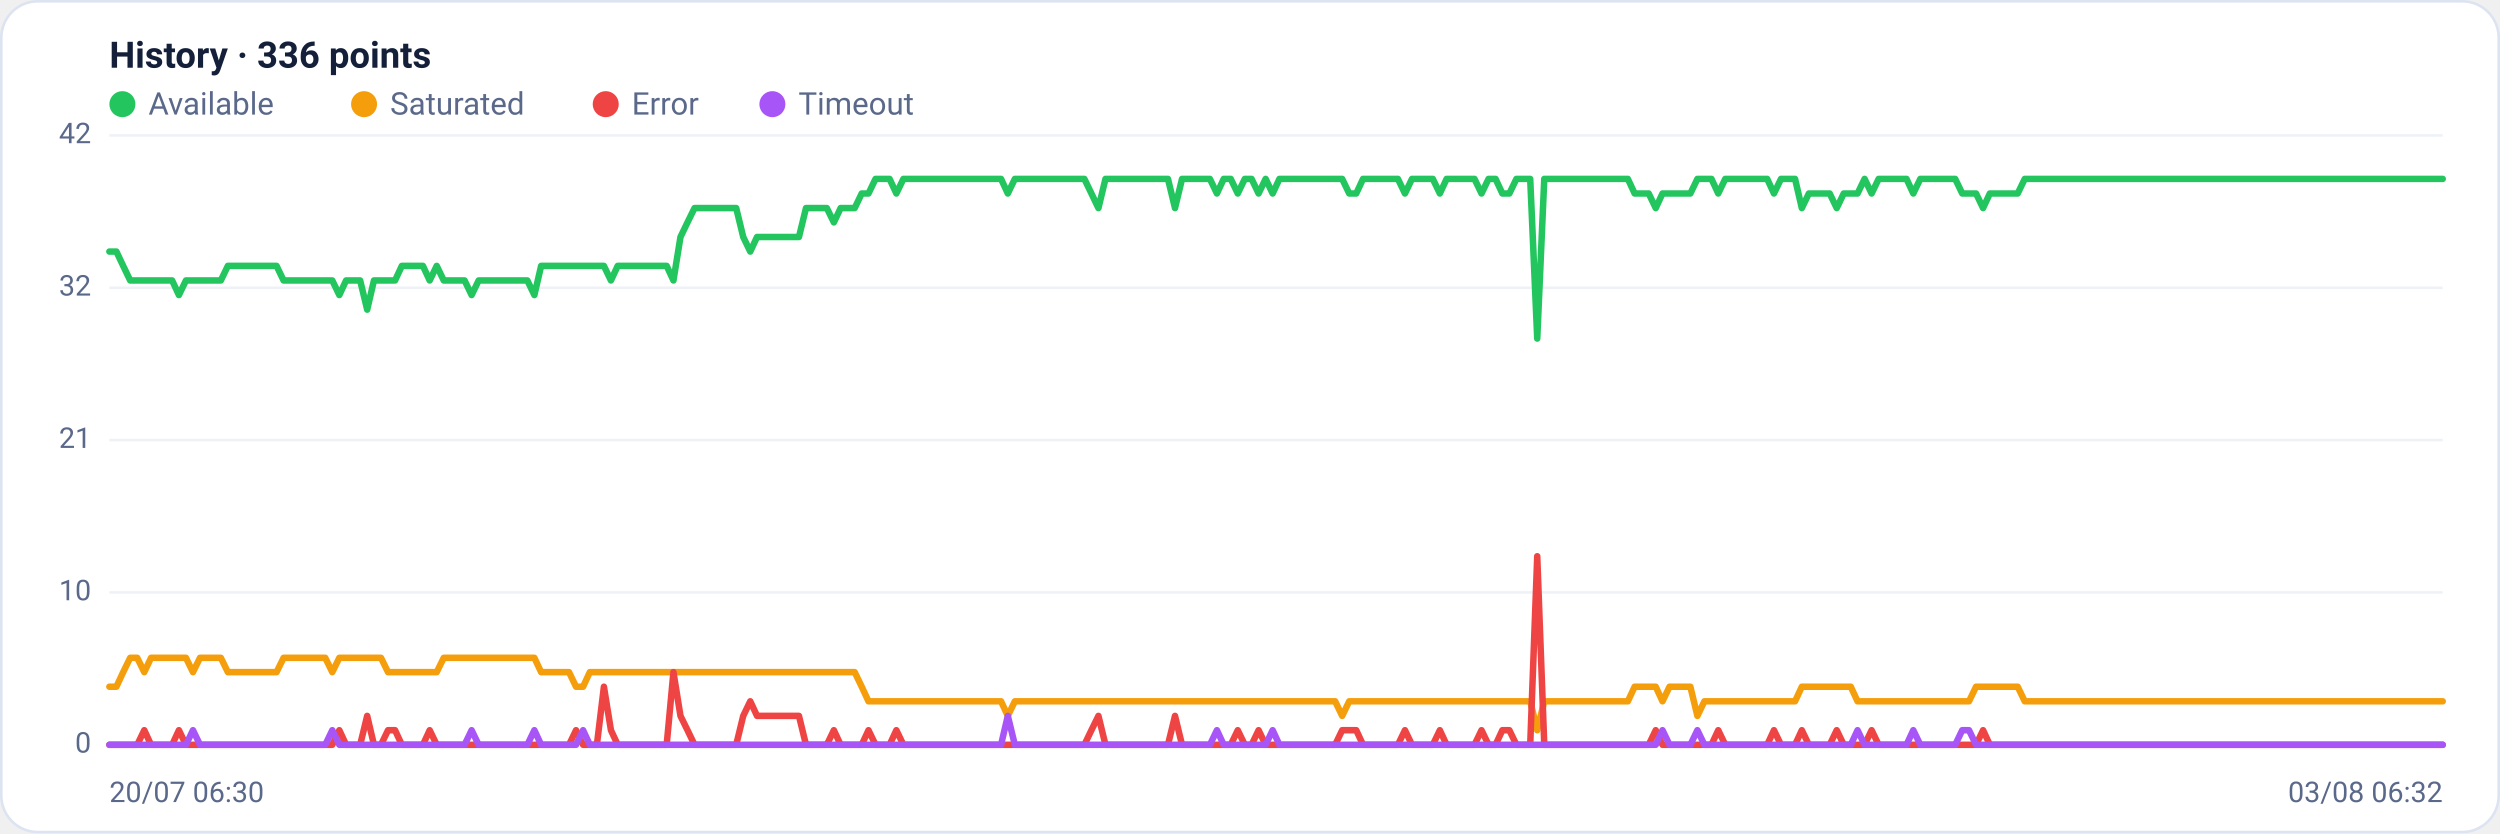
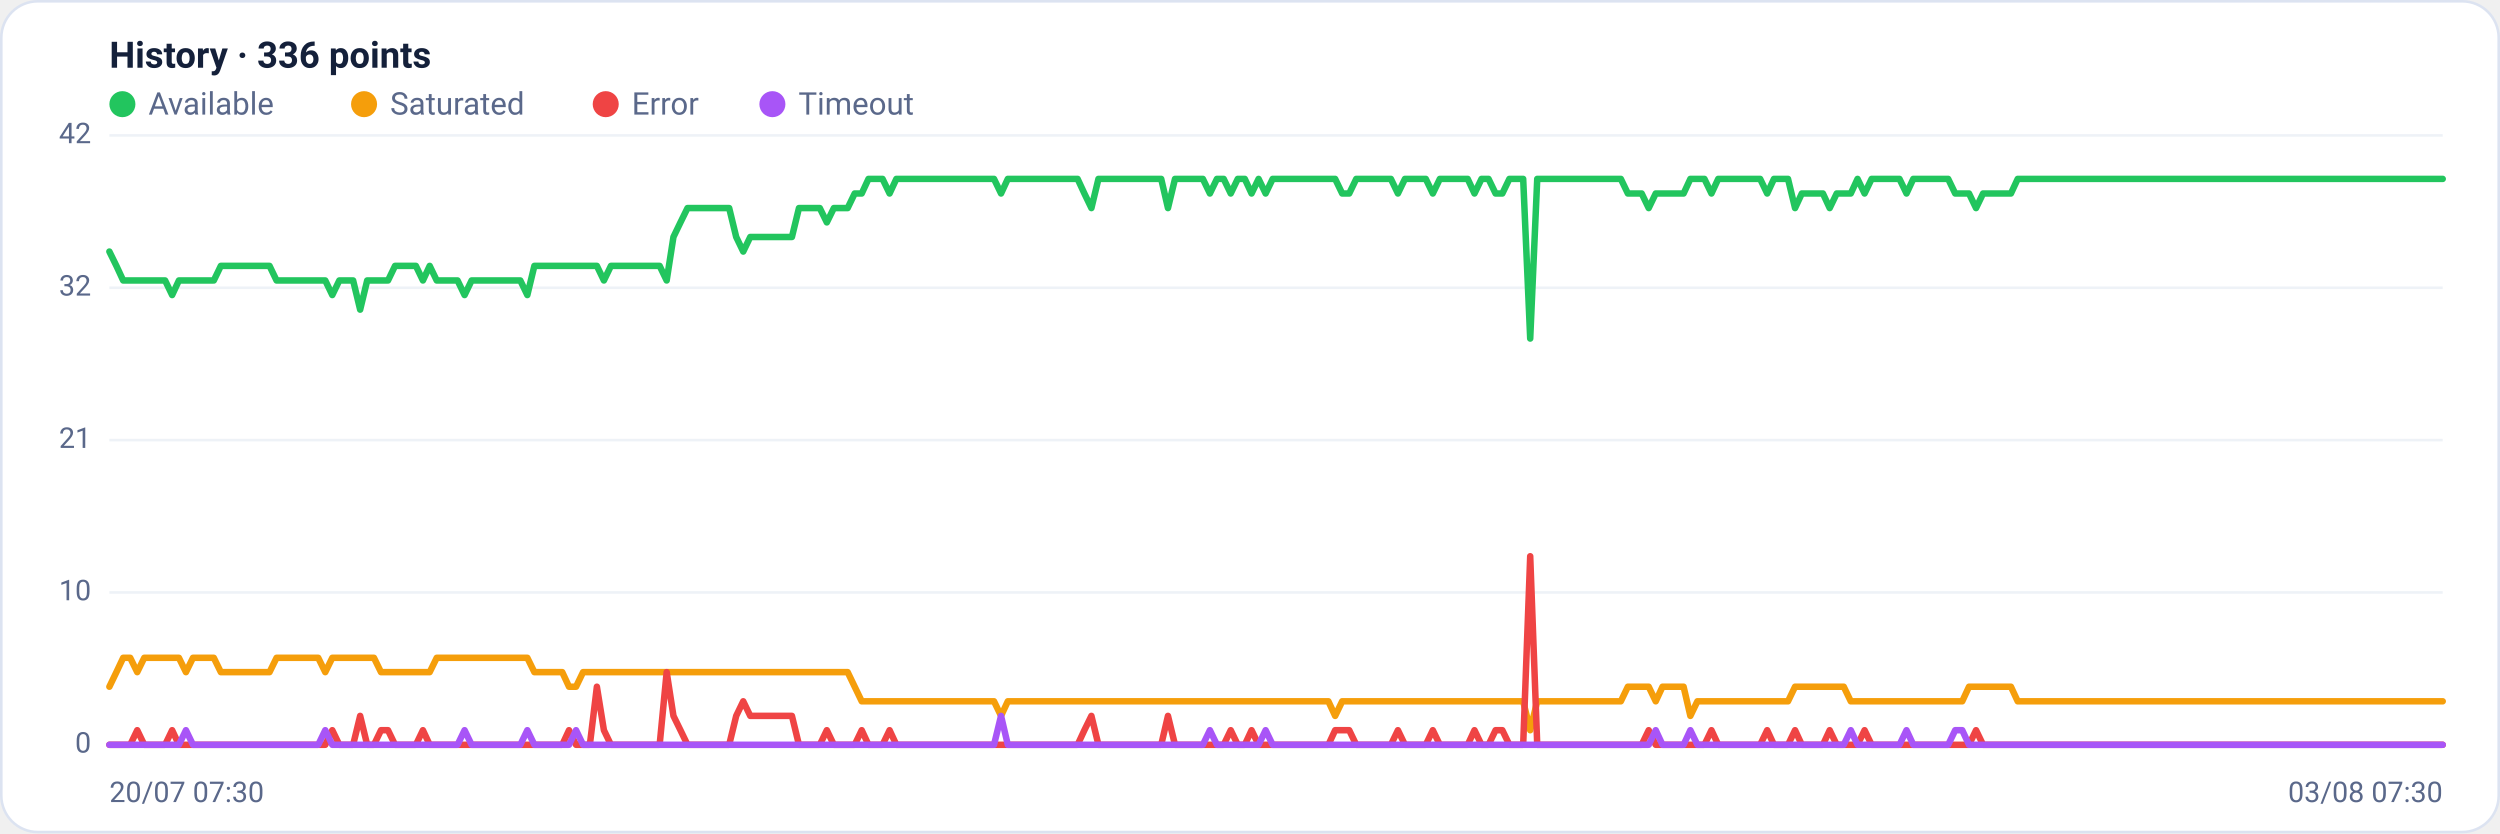
<svg xmlns="http://www.w3.org/2000/svg" viewBox="0 0 960 320" width="960" height="320" font-family="Segoe UI, system-ui, -apple-system, Roboto, Helvetica, Arial, sans-serif" role="img" aria-label="Availability history per region">
  <rect x="0.5" y="0.5" width="959" height="319" rx="14" fill="#ffffff" stroke="#dce3f1" />
  <text x="42" y="26" font-size="14" font-weight="600" fill="#14203a">History · 336 points</text>
  <circle cx="47" cy="40" r="5" fill="#22c55e" />
  <text x="57" y="44" font-size="12" fill="#5a688a">Available</text>
  <circle cx="139.8" cy="40" r="5" fill="#f59e0b" />
  <text x="149.8" y="44" font-size="12" fill="#5a688a">Saturated</text>
  <circle cx="232.6" cy="40" r="5" fill="#ef4444" />
  <text x="242.6" y="44" font-size="12" fill="#5a688a">Error</text>
  <circle cx="296.6" cy="40" r="5" fill="#a855f7" />
  <text x="306.6" y="44" font-size="12" fill="#5a688a">Timeout</text>
  <line x1="42" y1="286.0" x2="938" y2="286.0" stroke="#eef2f7" stroke-width="1" />
  <text x="35" y="289.0" text-anchor="end" font-size="11" fill="#5a688a">0</text>
  <line x1="42" y1="227.5" x2="938" y2="227.5" stroke="#eef2f7" stroke-width="1" />
  <text x="35" y="230.5" text-anchor="end" font-size="11" fill="#5a688a">10</text>
  <line x1="42" y1="169.0" x2="938" y2="169.0" stroke="#eef2f7" stroke-width="1" />
  <text x="35" y="172.0" text-anchor="end" font-size="11" fill="#5a688a">21</text>
  <line x1="42" y1="110.5" x2="938" y2="110.5" stroke="#eef2f7" stroke-width="1" />
  <text x="35" y="113.5" text-anchor="end" font-size="11" fill="#5a688a">32</text>
  <line x1="42" y1="52.0" x2="938" y2="52.0" stroke="#eef2f7" stroke-width="1" />
  <text x="35" y="55.0" text-anchor="end" font-size="11" fill="#5a688a">42</text>
-   <polyline fill="none" stroke="#22c55e" stroke-width="2.5" stroke-linejoin="round" stroke-linecap="round" points="42.0,96.6 44.7,96.6 47.3,102.1 50.0,107.7 52.7,107.7 55.4,107.7 58.0,107.7 60.7,107.7 63.4,107.7 66.1,107.7 68.7,113.3 71.4,107.7 74.1,107.7 76.8,107.7 79.4,107.7 82.1,107.7 84.8,107.7 87.5,102.1 90.1,102.1 92.8,102.1 95.5,102.1 98.2,102.1 100.8,102.1 103.5,102.1 106.2,102.1 108.9,107.7 111.5,107.7 114.2,107.7 116.9,107.7 119.6,107.7 122.2,107.7 124.9,107.7 127.6,107.7 130.3,113.3 132.9,107.7 135.6,107.7 138.3,107.7 141.0,118.9 143.6,107.7 146.3,107.7 149.0,107.7 151.7,107.7 154.3,102.1 157.0,102.1 159.7,102.1 162.4,102.1 165.0,107.7 167.7,102.1 170.4,107.7 173.1,107.7 175.7,107.7 178.4,107.7 181.1,113.3 183.8,107.7 186.4,107.7 189.1,107.7 191.8,107.7 194.5,107.7 197.1,107.7 199.8,107.7 202.5,107.7 205.2,113.3 207.8,102.1 210.5,102.1 213.2,102.1 215.9,102.1 218.5,102.1 221.2,102.1 223.9,102.1 226.5,102.1 229.2,102.1 231.9,102.1 234.6,107.7 237.2,102.1 239.9,102.1 242.6,102.1 245.3,102.1 247.9,102.1 250.6,102.1 253.3,102.1 256.0,102.1 258.6,107.7 261.3,91.0 264.0,85.4 266.7,79.9 269.3,79.9 272.0,79.9 274.7,79.9 277.4,79.9 280.0,79.9 282.7,79.9 285.4,91.0 288.1,96.6 290.7,91.0 293.4,91.0 296.1,91.0 298.8,91.0 301.4,91.0 304.1,91.0 306.8,91.0 309.5,79.9 312.1,79.9 314.8,79.9 317.5,79.9 320.2,85.4 322.8,79.9 325.5,79.9 328.2,79.9 330.9,74.3 333.5,74.3 336.2,68.7 338.9,68.7 341.6,68.7 344.2,74.3 346.9,68.7 349.6,68.7 352.3,68.7 354.9,68.7 357.6,68.7 360.3,68.7 363.0,68.7 365.6,68.7 368.3,68.7 371.0,68.7 373.7,68.7 376.3,68.7 379.0,68.7 381.7,68.7 384.4,68.7 387.0,74.3 389.7,68.7 392.4,68.7 395.1,68.7 397.7,68.7 400.4,68.7 403.1,68.7 405.7,68.7 408.4,68.7 411.1,68.7 413.8,68.7 416.4,68.7 419.1,74.3 421.8,79.9 424.5,68.7 427.1,68.7 429.8,68.7 432.5,68.7 435.2,68.7 437.8,68.7 440.5,68.7 443.2,68.7 445.9,68.7 448.5,68.7 451.2,79.9 453.9,68.7 456.6,68.7 459.2,68.7 461.9,68.7 464.6,68.7 467.3,74.3 469.9,68.7 472.6,68.7 475.3,74.3 478.0,68.7 480.6,68.7 483.3,74.3 486.0,68.7 488.7,74.3 491.3,68.7 494.0,68.7 496.7,68.7 499.4,68.7 502.0,68.7 504.7,68.7 507.4,68.7 510.1,68.7 512.7,68.7 515.4,68.7 518.1,74.3 520.8,74.3 523.4,68.7 526.1,68.7 528.8,68.7 531.5,68.7 534.1,68.7 536.8,68.7 539.5,74.3 542.2,68.7 544.8,68.7 547.5,68.7 550.2,68.7 552.9,74.3 555.5,68.7 558.2,68.7 560.9,68.7 563.6,68.7 566.2,68.7 568.9,74.3 571.6,68.7 574.3,68.7 576.9,74.3 579.6,74.3 582.3,68.7 584.9,68.7 587.6,68.7 590.3,130.0 593.0,68.7 595.6,68.7 598.3,68.7 601.0,68.7 603.7,68.7 606.3,68.7 609.0,68.7 611.7,68.7 614.4,68.7 617.0,68.7 619.7,68.7 622.4,68.7 625.1,68.7 627.7,74.3 630.4,74.3 633.1,74.3 635.8,79.9 638.4,74.3 641.1,74.3 643.8,74.3 646.5,74.3 649.1,74.3 651.8,68.7 654.5,68.7 657.2,68.7 659.8,74.3 662.5,68.7 665.2,68.7 667.9,68.7 670.5,68.7 673.2,68.7 675.9,68.7 678.6,68.7 681.2,74.3 683.9,68.7 686.6,68.7 689.3,68.7 691.9,79.9 694.6,74.3 697.3,74.3 700.0,74.3 702.6,74.3 705.3,79.9 708.0,74.3 710.7,74.3 713.3,74.3 716.0,68.7 718.7,74.3 721.4,68.7 724.0,68.7 726.7,68.7 729.4,68.7 732.1,68.7 734.7,74.3 737.4,68.7 740.1,68.7 742.8,68.7 745.4,68.7 748.1,68.7 750.8,68.7 753.5,74.3 756.1,74.3 758.8,74.3 761.5,79.9 764.1,74.3 766.8,74.3 769.5,74.3 772.2,74.3 774.8,74.3 777.5,68.7 780.2,68.7 782.9,68.7 785.5,68.7 788.2,68.7 790.9,68.7 793.6,68.7 796.2,68.7 798.9,68.7 801.6,68.7 804.3,68.7 806.9,68.7 809.6,68.7 812.3,68.7 815.0,68.7 817.6,68.7 820.3,68.7 823.0,68.7 825.7,68.7 828.3,68.7 831.0,68.7 833.7,68.7 836.4,68.7 839.0,68.7 841.7,68.7 844.4,68.7 847.1,68.7 849.7,68.7 852.4,68.7 855.1,68.7 857.8,68.7 860.4,68.7 863.1,68.7 865.8,68.7 868.5,68.7 871.1,68.7 873.8,68.7 876.5,68.7 879.2,68.7 881.8,68.7 884.5,68.7 887.2,68.7 889.9,68.7 892.5,68.7 895.2,68.7 897.9,68.7 900.6,68.7 903.2,68.7 905.9,68.7 908.6,68.7 911.3,68.7 913.9,68.7 916.6,68.7 919.3,68.7 922.0,68.7 924.6,68.7 927.3,68.7 930.0,68.7 932.7,68.7 935.3,68.7 938.0,68.7" />
-   <polyline fill="none" stroke="#f59e0b" stroke-width="2.5" stroke-linejoin="round" stroke-linecap="round" points="42.0,263.7 44.7,263.7 47.3,258.1 50.0,252.6 52.7,252.6 55.4,258.1 58.0,252.6 60.7,252.6 63.4,252.6 66.1,252.6 68.7,252.6 71.4,252.6 74.1,258.1 76.8,252.6 79.4,252.6 82.1,252.6 84.8,252.6 87.5,258.1 90.1,258.1 92.8,258.1 95.5,258.1 98.2,258.1 100.8,258.1 103.5,258.1 106.2,258.1 108.9,252.6 111.5,252.6 114.2,252.6 116.9,252.6 119.6,252.6 122.2,252.6 124.9,252.6 127.6,258.1 130.3,252.6 132.9,252.6 135.6,252.6 138.3,252.6 141.0,252.6 143.6,252.6 146.3,252.6 149.0,258.1 151.7,258.1 154.3,258.1 157.0,258.1 159.7,258.1 162.4,258.1 165.0,258.1 167.7,258.1 170.4,252.6 173.1,252.6 175.7,252.6 178.4,252.6 181.1,252.6 183.8,252.6 186.4,252.6 189.1,252.6 191.8,252.6 194.5,252.6 197.1,252.6 199.8,252.6 202.5,252.6 205.2,252.6 207.8,258.1 210.5,258.1 213.2,258.1 215.9,258.1 218.5,258.1 221.2,263.7 223.9,263.7 226.5,258.1 229.2,258.1 231.9,258.1 234.6,258.1 237.2,258.1 239.9,258.1 242.6,258.1 245.3,258.1 247.9,258.1 250.6,258.1 253.3,258.1 256.0,258.1 258.6,258.1 261.3,258.1 264.0,258.1 266.7,258.1 269.3,258.1 272.0,258.1 274.7,258.1 277.4,258.1 280.0,258.1 282.7,258.1 285.4,258.1 288.1,258.1 290.7,258.1 293.4,258.1 296.1,258.1 298.8,258.1 301.4,258.1 304.1,258.1 306.8,258.1 309.5,258.1 312.1,258.1 314.8,258.1 317.5,258.1 320.2,258.1 322.8,258.1 325.5,258.1 328.2,258.1 330.9,263.7 333.5,269.3 336.2,269.3 338.9,269.3 341.6,269.3 344.2,269.3 346.9,269.3 349.6,269.3 352.3,269.3 354.9,269.3 357.6,269.3 360.3,269.3 363.0,269.3 365.6,269.3 368.3,269.3 371.0,269.3 373.7,269.3 376.3,269.3 379.0,269.3 381.7,269.3 384.4,269.3 387.0,274.9 389.7,269.3 392.4,269.3 395.1,269.3 397.7,269.3 400.4,269.3 403.1,269.3 405.7,269.3 408.4,269.3 411.1,269.3 413.8,269.3 416.4,269.3 419.1,269.3 421.8,269.3 424.5,269.3 427.1,269.3 429.8,269.3 432.5,269.3 435.2,269.3 437.8,269.3 440.5,269.3 443.2,269.3 445.9,269.3 448.5,269.3 451.2,269.3 453.9,269.3 456.6,269.3 459.2,269.3 461.9,269.3 464.6,269.3 467.3,269.3 469.9,269.3 472.6,269.3 475.3,269.3 478.0,269.3 480.6,269.3 483.3,269.3 486.0,269.3 488.7,269.3 491.3,269.3 494.0,269.3 496.7,269.3 499.4,269.3 502.0,269.3 504.7,269.3 507.4,269.3 510.1,269.3 512.7,269.3 515.4,274.9 518.1,269.3 520.8,269.3 523.4,269.3 526.1,269.3 528.8,269.3 531.5,269.3 534.1,269.3 536.8,269.3 539.5,269.3 542.2,269.3 544.8,269.3 547.5,269.3 550.2,269.3 552.9,269.3 555.5,269.3 558.2,269.3 560.9,269.3 563.6,269.3 566.2,269.3 568.9,269.3 571.6,269.3 574.3,269.3 576.9,269.3 579.6,269.3 582.3,269.3 584.9,269.3 587.6,269.3 590.3,280.4 593.0,269.3 595.6,269.3 598.3,269.3 601.0,269.3 603.7,269.3 606.3,269.3 609.0,269.3 611.7,269.3 614.4,269.3 617.0,269.3 619.7,269.3 622.4,269.3 625.1,269.3 627.7,263.7 630.4,263.7 633.1,263.7 635.8,263.7 638.4,269.3 641.1,263.7 643.8,263.7 646.5,263.7 649.1,263.7 651.8,274.9 654.5,269.3 657.2,269.3 659.8,269.3 662.5,269.3 665.2,269.3 667.9,269.3 670.5,269.3 673.2,269.3 675.9,269.3 678.6,269.3 681.2,269.3 683.9,269.3 686.6,269.3 689.3,269.3 691.9,263.7 694.6,263.7 697.3,263.7 700.0,263.7 702.6,263.7 705.3,263.7 708.0,263.7 710.7,263.7 713.3,269.3 716.0,269.3 718.7,269.3 721.4,269.3 724.0,269.3 726.7,269.3 729.4,269.3 732.1,269.3 734.7,269.3 737.4,269.3 740.1,269.3 742.8,269.3 745.4,269.3 748.1,269.3 750.8,269.3 753.5,269.3 756.1,269.3 758.8,263.7 761.5,263.7 764.1,263.7 766.8,263.7 769.5,263.7 772.2,263.7 774.8,263.7 777.5,269.3 780.2,269.3 782.9,269.3 785.5,269.3 788.2,269.3 790.9,269.3 793.6,269.3 796.2,269.3 798.9,269.3 801.6,269.3 804.3,269.3 806.9,269.3 809.6,269.3 812.3,269.3 815.0,269.3 817.6,269.3 820.3,269.3 823.0,269.3 825.7,269.3 828.3,269.3 831.0,269.3 833.7,269.3 836.4,269.3 839.0,269.3 841.7,269.3 844.4,269.3 847.1,269.3 849.7,269.3 852.4,269.3 855.1,269.3 857.8,269.3 860.4,269.3 863.1,269.3 865.8,269.3 868.5,269.3 871.1,269.3 873.8,269.3 876.5,269.3 879.2,269.3 881.8,269.3 884.5,269.3 887.2,269.3 889.9,269.3 892.5,269.3 895.2,269.3 897.9,269.3 900.6,269.3 903.2,269.3 905.9,269.3 908.6,269.3 911.3,269.3 913.9,269.3 916.6,269.3 919.3,269.3 922.0,269.3 924.6,269.3 927.3,269.3 930.0,269.3 932.7,269.3 935.3,269.3 938.0,269.3" />
-   <polyline fill="none" stroke="#ef4444" stroke-width="2.5" stroke-linejoin="round" stroke-linecap="round" points="42.0,286.0 44.7,286.0 47.3,286.0 50.0,286.0 52.7,286.0 55.4,280.4 58.0,286.0 60.7,286.0 63.4,286.0 66.1,286.0 68.7,280.4 71.4,286.0 74.1,286.0 76.8,286.0 79.4,286.0 82.1,286.0 84.8,286.0 87.5,286.0 90.1,286.0 92.8,286.0 95.5,286.0 98.2,286.0 100.8,286.0 103.5,286.0 106.2,286.0 108.9,286.0 111.5,286.0 114.2,286.0 116.9,286.0 119.6,286.0 122.2,286.0 124.9,286.0 127.6,286.0 130.3,280.4 132.9,286.0 135.6,286.0 138.3,286.0 141.0,274.9 143.6,286.0 146.3,286.0 149.0,280.4 151.7,280.4 154.3,286.0 157.0,286.0 159.7,286.0 162.4,286.0 165.0,280.4 167.7,286.0 170.4,286.0 173.1,286.0 175.7,286.0 178.4,286.0 181.1,286.0 183.8,286.0 186.4,286.0 189.1,286.0 191.8,286.0 194.5,286.0 197.1,286.0 199.8,286.0 202.5,286.0 205.2,286.0 207.8,286.0 210.5,286.0 213.2,286.0 215.9,286.0 218.5,286.0 221.2,280.4 223.9,286.0 226.5,286.0 229.2,286.0 231.9,263.7 234.6,280.4 237.2,286.0 239.9,286.0 242.6,286.0 245.3,286.0 247.9,286.0 250.6,286.0 253.3,286.0 256.0,286.0 258.6,258.1 261.3,274.9 264.0,280.4 266.7,286.0 269.3,286.0 272.0,286.0 274.7,286.0 277.4,286.0 280.0,286.0 282.7,286.0 285.4,274.9 288.1,269.3 290.7,274.9 293.4,274.9 296.1,274.9 298.8,274.9 301.4,274.9 304.1,274.9 306.8,274.9 309.5,286.0 312.1,286.0 314.8,286.0 317.5,286.0 320.2,280.4 322.8,286.0 325.5,286.0 328.2,286.0 330.9,286.0 333.5,280.4 336.2,286.0 338.9,286.0 341.6,286.0 344.2,280.4 346.9,286.0 349.6,286.0 352.3,286.0 354.9,286.0 357.6,286.0 360.3,286.0 363.0,286.0 365.6,286.0 368.3,286.0 371.0,286.0 373.7,286.0 376.3,286.0 379.0,286.0 381.7,286.0 384.4,286.0 387.0,286.0 389.7,286.0 392.4,286.0 395.1,286.0 397.7,286.0 400.4,286.0 403.1,286.0 405.7,286.0 408.4,286.0 411.1,286.0 413.8,286.0 416.4,286.0 419.1,280.4 421.8,274.9 424.5,286.0 427.1,286.0 429.8,286.0 432.5,286.0 435.2,286.0 437.8,286.0 440.5,286.0 443.2,286.0 445.9,286.0 448.5,286.0 451.2,274.9 453.9,286.0 456.6,286.0 459.2,286.0 461.9,286.0 464.6,286.0 467.3,286.0 469.9,286.0 472.6,286.0 475.3,280.4 478.0,286.0 480.6,286.0 483.3,280.4 486.0,286.0 488.7,286.0 491.3,286.0 494.0,286.0 496.7,286.0 499.4,286.0 502.0,286.0 504.7,286.0 507.4,286.0 510.1,286.0 512.7,286.0 515.4,280.4 518.1,280.4 520.8,280.4 523.4,286.0 526.1,286.0 528.8,286.0 531.5,286.0 534.1,286.0 536.8,286.0 539.5,280.4 542.2,286.0 544.8,286.0 547.5,286.0 550.2,286.0 552.9,280.4 555.5,286.0 558.2,286.0 560.9,286.0 563.6,286.0 566.2,286.0 568.9,280.4 571.6,286.0 574.3,286.0 576.9,280.4 579.6,280.4 582.3,286.0 584.9,286.0 587.6,286.0 590.3,213.6 593.0,286.0 595.6,286.0 598.3,286.0 601.0,286.0 603.7,286.0 606.3,286.0 609.0,286.0 611.7,286.0 614.4,286.0 617.0,286.0 619.7,286.0 622.4,286.0 625.1,286.0 627.7,286.0 630.4,286.0 633.1,286.0 635.8,280.4 638.4,286.0 641.1,286.0 643.8,286.0 646.5,286.0 649.1,286.0 651.8,286.0 654.5,286.0 657.2,286.0 659.8,280.4 662.5,286.0 665.2,286.0 667.9,286.0 670.5,286.0 673.2,286.0 675.9,286.0 678.6,286.0 681.2,280.4 683.9,286.0 686.6,286.0 689.3,286.0 691.9,280.4 694.6,286.0 697.3,286.0 700.0,286.0 702.6,286.0 705.3,280.4 708.0,286.0 710.7,286.0 713.3,286.0 716.0,286.0 718.7,280.4 721.4,286.0 724.0,286.0 726.7,286.0 729.4,286.0 732.1,286.0 734.7,286.0 737.4,286.0 740.1,286.0 742.8,286.0 745.4,286.0 748.1,286.0 750.8,286.0 753.5,286.0 756.1,286.0 758.8,286.0 761.5,280.4 764.1,286.0 766.8,286.0 769.5,286.0 772.2,286.0 774.8,286.0 777.5,286.0 780.2,286.0 782.9,286.0 785.5,286.0 788.2,286.0 790.9,286.0 793.6,286.0 796.2,286.0 798.9,286.0 801.6,286.0 804.3,286.0 806.9,286.0 809.6,286.0 812.3,286.0 815.0,286.0 817.6,286.0 820.3,286.0 823.0,286.0 825.7,286.0 828.3,286.0 831.0,286.0 833.7,286.0 836.4,286.0 839.0,286.0 841.7,286.0 844.4,286.0 847.1,286.0 849.7,286.0 852.4,286.0 855.1,286.0 857.8,286.0 860.4,286.0 863.1,286.0 865.8,286.0 868.5,286.0 871.1,286.0 873.8,286.0 876.5,286.0 879.2,286.0 881.8,286.0 884.5,286.0 887.2,286.0 889.9,286.0 892.5,286.0 895.2,286.0 897.9,286.0 900.6,286.0 903.2,286.0 905.9,286.0 908.6,286.0 911.3,286.0 913.9,286.0 916.6,286.0 919.3,286.0 922.0,286.0 924.6,286.0 927.3,286.0 930.0,286.0 932.7,286.0 935.3,286.0 938.0,286.0" />
-   <polyline fill="none" stroke="#a855f7" stroke-width="2.5" stroke-linejoin="round" stroke-linecap="round" points="42.0,286.0 44.7,286.0 47.3,286.0 50.0,286.0 52.7,286.0 55.4,286.0 58.0,286.0 60.7,286.0 63.4,286.0 66.1,286.0 68.7,286.0 71.4,286.0 74.1,280.4 76.8,286.0 79.4,286.0 82.1,286.0 84.8,286.0 87.5,286.0 90.1,286.0 92.8,286.0 95.5,286.0 98.2,286.0 100.8,286.0 103.5,286.0 106.2,286.0 108.9,286.0 111.5,286.0 114.2,286.0 116.9,286.0 119.6,286.0 122.2,286.0 124.9,286.0 127.6,280.4 130.3,286.0 132.9,286.0 135.6,286.0 138.3,286.0 141.0,286.0 143.6,286.0 146.3,286.0 149.0,286.0 151.7,286.0 154.3,286.0 157.0,286.0 159.7,286.0 162.4,286.0 165.0,286.0 167.7,286.0 170.4,286.0 173.1,286.0 175.7,286.0 178.4,286.0 181.1,280.4 183.8,286.0 186.4,286.0 189.1,286.0 191.8,286.0 194.5,286.0 197.1,286.0 199.8,286.0 202.5,286.0 205.2,280.4 207.8,286.0 210.5,286.0 213.2,286.0 215.9,286.0 218.5,286.0 221.2,286.0 223.9,280.4 226.5,286.0 229.2,286.0 231.9,286.0 234.6,286.0 237.2,286.0 239.9,286.0 242.6,286.0 245.3,286.0 247.9,286.0 250.6,286.0 253.3,286.0 256.0,286.0 258.6,286.0 261.3,286.0 264.0,286.0 266.7,286.0 269.3,286.0 272.0,286.0 274.7,286.0 277.4,286.0 280.0,286.0 282.7,286.0 285.4,286.0 288.1,286.0 290.7,286.0 293.4,286.0 296.1,286.0 298.8,286.0 301.4,286.0 304.1,286.0 306.8,286.0 309.5,286.0 312.1,286.0 314.8,286.0 317.5,286.0 320.2,286.0 322.8,286.0 325.5,286.0 328.2,286.0 330.9,286.0 333.5,286.0 336.2,286.0 338.9,286.0 341.6,286.0 344.2,286.0 346.9,286.0 349.6,286.0 352.3,286.0 354.9,286.0 357.6,286.0 360.3,286.0 363.0,286.0 365.6,286.0 368.3,286.0 371.0,286.0 373.7,286.0 376.3,286.0 379.0,286.0 381.7,286.0 384.4,286.0 387.0,274.9 389.7,286.0 392.4,286.0 395.1,286.0 397.7,286.0 400.4,286.0 403.1,286.0 405.7,286.0 408.4,286.0 411.1,286.0 413.8,286.0 416.4,286.0 419.1,286.0 421.8,286.0 424.5,286.0 427.1,286.0 429.8,286.0 432.5,286.0 435.2,286.0 437.8,286.0 440.5,286.0 443.2,286.0 445.9,286.0 448.5,286.0 451.2,286.0 453.9,286.0 456.6,286.0 459.2,286.0 461.9,286.0 464.6,286.0 467.3,280.4 469.9,286.0 472.6,286.0 475.3,286.0 478.0,286.0 480.6,286.0 483.3,286.0 486.0,286.0 488.7,280.4 491.3,286.0 494.0,286.0 496.7,286.0 499.4,286.0 502.0,286.0 504.7,286.0 507.4,286.0 510.1,286.0 512.7,286.0 515.4,286.0 518.1,286.0 520.8,286.0 523.4,286.0 526.1,286.0 528.8,286.0 531.5,286.0 534.1,286.0 536.8,286.0 539.5,286.0 542.2,286.0 544.8,286.0 547.5,286.0 550.2,286.0 552.9,286.0 555.5,286.0 558.2,286.0 560.9,286.0 563.6,286.0 566.2,286.0 568.9,286.0 571.6,286.0 574.3,286.0 576.9,286.0 579.6,286.0 582.3,286.0 584.9,286.0 587.6,286.0 590.3,286.0 593.0,286.0 595.6,286.0 598.3,286.0 601.0,286.0 603.7,286.0 606.3,286.0 609.0,286.0 611.7,286.0 614.4,286.0 617.0,286.0 619.7,286.0 622.4,286.0 625.1,286.0 627.7,286.0 630.4,286.0 633.1,286.0 635.8,286.0 638.4,280.4 641.1,286.0 643.8,286.0 646.5,286.0 649.1,286.0 651.8,280.4 654.5,286.0 657.2,286.0 659.8,286.0 662.5,286.0 665.2,286.0 667.9,286.0 670.5,286.0 673.2,286.0 675.9,286.0 678.6,286.0 681.2,286.0 683.9,286.0 686.6,286.0 689.3,286.0 691.9,286.0 694.6,286.0 697.3,286.0 700.0,286.0 702.6,286.0 705.3,286.0 708.0,286.0 710.7,286.0 713.3,280.4 716.0,286.0 718.7,286.0 721.4,286.0 724.0,286.0 726.7,286.0 729.4,286.0 732.1,286.0 734.7,280.4 737.4,286.0 740.1,286.0 742.8,286.0 745.4,286.0 748.1,286.0 750.8,286.0 753.5,280.4 756.1,280.4 758.8,286.0 761.5,286.0 764.1,286.0 766.8,286.0 769.5,286.0 772.2,286.0 774.8,286.0 777.5,286.0 780.2,286.0 782.9,286.0 785.5,286.0 788.2,286.0 790.9,286.0 793.6,286.0 796.2,286.0 798.9,286.0 801.6,286.0 804.3,286.0 806.9,286.0 809.6,286.0 812.3,286.0 815.0,286.0 817.6,286.0 820.3,286.0 823.0,286.0 825.7,286.0 828.3,286.0 831.0,286.0 833.7,286.0 836.4,286.0 839.0,286.0 841.7,286.0 844.4,286.0 847.1,286.0 849.7,286.0 852.4,286.0 855.1,286.0 857.8,286.0 860.4,286.0 863.1,286.0 865.8,286.0 868.5,286.0 871.1,286.0 873.8,286.0 876.5,286.0 879.2,286.0 881.8,286.0 884.5,286.0 887.2,286.0 889.9,286.0 892.5,286.0 895.2,286.0 897.9,286.0 900.6,286.0 903.2,286.0 905.9,286.0 908.6,286.0 911.3,286.0 913.9,286.0 916.6,286.0 919.3,286.0 922.0,286.0 924.6,286.0 927.3,286.0 930.0,286.0 932.7,286.0 935.3,286.0 938.0,286.0" />
-   <text x="42" y="308" font-size="11" fill="#5a688a">20/07 06:30</text>
-   <text x="938" y="308" text-anchor="end" font-size="11" fill="#5a688a">03/08 06:32</text>
+   <polyline fill="none" stroke="#22c55e" stroke-width="2.5" stroke-linejoin="round" stroke-linecap="round" points="42.0,96.6 44.7,102.1 47.3,107.7 50.0,107.7 52.7,107.7 55.4,107.7 58.0,107.7 60.7,107.7 63.4,107.7 66.1,113.3 68.7,107.7 71.4,107.7 74.1,107.7 76.8,107.7 79.4,107.7 82.1,107.7 84.8,102.1 87.5,102.1 90.1,102.1 92.8,102.1 95.5,102.1 98.2,102.1 100.8,102.1 103.5,102.1 106.2,107.7 108.9,107.7 111.5,107.7 114.2,107.7 116.9,107.7 119.6,107.7 122.2,107.7 124.9,107.7 127.6,113.3 130.3,107.7 132.9,107.7 135.6,107.7 138.3,118.9 141.0,107.7 143.6,107.7 146.3,107.7 149.0,107.7 151.7,102.1 154.3,102.1 157.0,102.1 159.7,102.1 162.4,107.7 165.0,102.1 167.7,107.7 170.4,107.7 173.1,107.7 175.7,107.7 178.4,113.3 181.1,107.7 183.8,107.7 186.4,107.7 189.1,107.7 191.8,107.7 194.5,107.7 197.1,107.7 199.8,107.7 202.5,113.3 205.2,102.1 207.8,102.1 210.5,102.1 213.2,102.1 215.9,102.1 218.5,102.1 221.2,102.1 223.9,102.1 226.5,102.1 229.2,102.1 231.9,107.7 234.6,102.1 237.2,102.1 239.9,102.1 242.6,102.1 245.3,102.1 247.9,102.1 250.6,102.1 253.3,102.1 256.0,107.7 258.6,91.0 261.3,85.4 264.0,79.9 266.7,79.9 269.3,79.9 272.0,79.9 274.7,79.9 277.4,79.9 280.0,79.9 282.7,91.0 285.4,96.6 288.1,91.0 290.7,91.0 293.4,91.0 296.1,91.0 298.8,91.0 301.4,91.0 304.1,91.0 306.8,79.9 309.5,79.9 312.1,79.9 314.8,79.9 317.5,85.4 320.2,79.9 322.8,79.9 325.5,79.9 328.2,74.3 330.9,74.3 333.5,68.7 336.2,68.7 338.9,68.7 341.6,74.3 344.2,68.7 346.9,68.7 349.6,68.7 352.3,68.7 354.9,68.7 357.6,68.7 360.3,68.7 363.0,68.7 365.6,68.7 368.3,68.7 371.0,68.7 373.7,68.7 376.3,68.7 379.0,68.7 381.7,68.7 384.4,74.3 387.0,68.7 389.7,68.7 392.4,68.7 395.1,68.7 397.7,68.7 400.4,68.7 403.1,68.7 405.7,68.7 408.4,68.7 411.1,68.7 413.8,68.7 416.4,74.3 419.1,79.9 421.8,68.7 424.5,68.7 427.1,68.7 429.8,68.7 432.5,68.7 435.2,68.7 437.8,68.7 440.5,68.7 443.2,68.7 445.9,68.7 448.5,79.9 451.2,68.7 453.9,68.7 456.6,68.7 459.2,68.7 461.9,68.7 464.6,74.3 467.3,68.7 469.9,68.7 472.6,74.3 475.3,68.7 478.0,68.7 480.6,74.3 483.3,68.7 486.0,74.3 488.7,68.7 491.3,68.7 494.0,68.7 496.7,68.7 499.4,68.7 502.0,68.7 504.7,68.7 507.4,68.7 510.1,68.7 512.7,68.7 515.4,74.3 518.1,74.3 520.8,68.7 523.4,68.7 526.1,68.7 528.8,68.7 531.5,68.7 534.1,68.7 536.8,74.3 539.5,68.7 542.2,68.7 544.8,68.7 547.5,68.7 550.2,74.3 552.9,68.7 555.5,68.7 558.2,68.7 560.9,68.7 563.6,68.7 566.2,74.3 568.9,68.7 571.6,68.7 574.3,74.3 576.9,74.3 579.6,68.7 582.3,68.7 584.9,68.7 587.6,130.0 590.3,68.7 593.0,68.7 595.6,68.7 598.3,68.7 601.0,68.7 603.7,68.7 606.3,68.7 609.0,68.7 611.7,68.7 614.4,68.7 617.0,68.7 619.7,68.7 622.4,68.7 625.1,74.3 627.7,74.3 630.4,74.3 633.1,79.9 635.8,74.3 638.4,74.3 641.1,74.3 643.8,74.3 646.5,74.3 649.1,68.7 651.8,68.7 654.5,68.7 657.2,74.3 659.8,68.7 662.5,68.7 665.2,68.7 667.9,68.7 670.5,68.7 673.2,68.7 675.9,68.7 678.6,74.3 681.2,68.7 683.9,68.7 686.6,68.7 689.3,79.9 691.9,74.3 694.6,74.3 697.3,74.3 700.0,74.3 702.6,79.9 705.3,74.3 708.0,74.3 710.7,74.3 713.3,68.7 716.0,74.3 718.7,68.7 721.4,68.7 724.0,68.7 726.7,68.7 729.4,68.7 732.1,74.3 734.7,68.7 737.4,68.7 740.1,68.7 742.8,68.7 745.4,68.7 748.1,68.7 750.8,74.3 753.5,74.3 756.1,74.3 758.8,79.9 761.5,74.3 764.1,74.3 766.8,74.3 769.5,74.3 772.2,74.3 774.8,68.7 777.5,68.7 780.2,68.7 782.9,68.7 785.5,68.7 788.2,68.7 790.9,68.7 793.6,68.7 796.2,68.7 798.9,68.7 801.6,68.7 804.3,68.7 806.9,68.7 809.6,68.7 812.3,68.7 815.0,68.7 817.6,68.7 820.3,68.7 823.0,68.7 825.7,68.7 828.3,68.7 831.0,68.7 833.7,68.7 836.4,68.7 839.0,68.7 841.7,68.7 844.4,68.7 847.1,68.7 849.7,68.7 852.4,68.7 855.1,68.7 857.8,68.7 860.4,68.7 863.1,68.7 865.8,68.7 868.5,68.7 871.1,68.7 873.8,68.7 876.5,68.7 879.2,68.7 881.8,68.7 884.5,68.7 887.2,68.7 889.9,68.7 892.5,68.7 895.2,68.7 897.9,68.7 900.6,68.7 903.2,68.7 905.9,68.7 908.6,68.7 911.3,68.7 913.9,68.7 916.6,68.7 919.3,68.7 922.0,68.7 924.6,68.7 927.3,68.7 930.0,68.7 932.7,68.7 935.3,68.7 938.0,68.7" />
+   <polyline fill="none" stroke="#f59e0b" stroke-width="2.5" stroke-linejoin="round" stroke-linecap="round" points="42.0,263.7 44.7,258.1 47.3,252.6 50.0,252.6 52.7,258.1 55.4,252.6 58.0,252.6 60.7,252.6 63.4,252.6 66.1,252.6 68.7,252.6 71.4,258.1 74.1,252.6 76.8,252.6 79.4,252.6 82.1,252.6 84.8,258.1 87.5,258.1 90.1,258.1 92.8,258.1 95.5,258.1 98.2,258.1 100.8,258.1 103.5,258.1 106.2,252.6 108.9,252.6 111.5,252.6 114.2,252.6 116.9,252.6 119.6,252.6 122.2,252.6 124.9,258.1 127.6,252.6 130.3,252.6 132.9,252.6 135.6,252.6 138.3,252.6 141.0,252.6 143.6,252.6 146.3,258.1 149.0,258.1 151.7,258.1 154.3,258.1 157.0,258.1 159.7,258.1 162.4,258.1 165.0,258.1 167.7,252.6 170.4,252.6 173.1,252.6 175.7,252.6 178.4,252.6 181.1,252.6 183.8,252.6 186.4,252.6 189.1,252.6 191.8,252.6 194.5,252.6 197.1,252.6 199.8,252.6 202.5,252.6 205.2,258.1 207.8,258.1 210.5,258.1 213.2,258.1 215.9,258.1 218.5,263.7 221.2,263.7 223.9,258.1 226.5,258.1 229.2,258.1 231.9,258.1 234.6,258.1 237.2,258.1 239.9,258.1 242.6,258.1 245.3,258.1 247.9,258.1 250.6,258.1 253.3,258.1 256.0,258.1 258.6,258.1 261.3,258.1 264.0,258.1 266.7,258.1 269.3,258.1 272.0,258.1 274.7,258.1 277.4,258.1 280.0,258.1 282.7,258.1 285.4,258.1 288.1,258.1 290.7,258.1 293.4,258.1 296.1,258.1 298.8,258.1 301.4,258.1 304.1,258.1 306.8,258.1 309.5,258.1 312.1,258.1 314.8,258.1 317.5,258.1 320.2,258.1 322.8,258.1 325.5,258.1 328.2,263.7 330.9,269.3 333.5,269.3 336.2,269.3 338.9,269.3 341.6,269.3 344.2,269.3 346.9,269.3 349.6,269.3 352.3,269.3 354.9,269.3 357.6,269.3 360.3,269.3 363.0,269.3 365.6,269.3 368.3,269.3 371.0,269.3 373.7,269.3 376.3,269.3 379.0,269.3 381.7,269.3 384.4,274.9 387.0,269.3 389.7,269.3 392.4,269.3 395.1,269.3 397.7,269.3 400.4,269.3 403.1,269.3 405.7,269.3 408.4,269.3 411.1,269.3 413.8,269.3 416.4,269.3 419.1,269.3 421.8,269.3 424.5,269.3 427.1,269.3 429.8,269.3 432.5,269.3 435.2,269.3 437.8,269.3 440.5,269.3 443.2,269.3 445.9,269.3 448.5,269.3 451.2,269.3 453.9,269.3 456.6,269.3 459.2,269.3 461.9,269.3 464.6,269.3 467.3,269.3 469.9,269.3 472.6,269.3 475.3,269.3 478.0,269.3 480.6,269.3 483.3,269.3 486.0,269.3 488.7,269.3 491.3,269.3 494.0,269.3 496.7,269.3 499.4,269.3 502.0,269.3 504.7,269.3 507.4,269.3 510.1,269.3 512.7,274.9 515.4,269.3 518.1,269.3 520.8,269.3 523.4,269.3 526.1,269.3 528.8,269.3 531.5,269.3 534.1,269.3 536.8,269.3 539.5,269.3 542.2,269.3 544.8,269.3 547.5,269.3 550.2,269.3 552.9,269.3 555.5,269.3 558.2,269.3 560.9,269.3 563.6,269.3 566.2,269.3 568.9,269.3 571.6,269.3 574.3,269.3 576.9,269.3 579.6,269.3 582.3,269.3 584.9,269.3 587.6,280.4 590.3,269.3 593.0,269.3 595.6,269.3 598.3,269.3 601.0,269.3 603.7,269.3 606.3,269.3 609.0,269.3 611.7,269.3 614.4,269.3 617.0,269.3 619.7,269.3 622.4,269.3 625.1,263.7 627.7,263.7 630.4,263.7 633.1,263.7 635.8,269.3 638.4,263.7 641.1,263.7 643.8,263.7 646.5,263.7 649.1,274.9 651.8,269.3 654.5,269.3 657.2,269.3 659.8,269.3 662.5,269.3 665.2,269.3 667.9,269.3 670.5,269.3 673.2,269.3 675.9,269.3 678.6,269.3 681.2,269.3 683.9,269.3 686.6,269.3 689.3,263.7 691.9,263.7 694.6,263.7 697.3,263.7 700.0,263.7 702.6,263.7 705.3,263.7 708.0,263.7 710.7,269.3 713.3,269.3 716.0,269.3 718.7,269.3 721.4,269.3 724.0,269.3 726.7,269.3 729.4,269.3 732.1,269.3 734.7,269.3 737.4,269.3 740.1,269.3 742.8,269.3 745.4,269.3 748.1,269.3 750.8,269.3 753.5,269.3 756.1,263.7 758.8,263.7 761.5,263.7 764.1,263.7 766.8,263.7 769.5,263.7 772.2,263.7 774.8,269.3 777.5,269.3 780.2,269.3 782.9,269.3 785.5,269.3 788.2,269.3 790.9,269.3 793.6,269.3 796.2,269.3 798.9,269.3 801.6,269.3 804.3,269.3 806.9,269.3 809.6,269.3 812.3,269.3 815.0,269.3 817.6,269.3 820.3,269.3 823.0,269.3 825.7,269.3 828.3,269.3 831.0,269.3 833.7,269.3 836.4,269.3 839.0,269.3 841.7,269.3 844.4,269.3 847.1,269.3 849.7,269.3 852.4,269.3 855.1,269.3 857.8,269.3 860.4,269.3 863.1,269.3 865.8,269.3 868.5,269.3 871.1,269.3 873.8,269.3 876.5,269.3 879.2,269.3 881.8,269.3 884.5,269.3 887.2,269.3 889.9,269.3 892.5,269.3 895.2,269.3 897.9,269.3 900.6,269.3 903.2,269.3 905.9,269.3 908.6,269.3 911.3,269.3 913.9,269.3 916.6,269.3 919.3,269.3 922.0,269.3 924.6,269.3 927.3,269.3 930.0,269.3 932.7,269.3 935.3,269.3 938.0,269.3" />
+   <polyline fill="none" stroke="#ef4444" stroke-width="2.5" stroke-linejoin="round" stroke-linecap="round" points="42.0,286.0 44.7,286.0 47.3,286.0 50.0,286.0 52.7,280.4 55.4,286.0 58.0,286.0 60.7,286.0 63.4,286.0 66.1,280.4 68.7,286.0 71.4,286.0 74.1,286.0 76.8,286.0 79.4,286.0 82.1,286.0 84.8,286.0 87.5,286.0 90.1,286.0 92.8,286.0 95.5,286.0 98.2,286.0 100.8,286.0 103.5,286.0 106.2,286.0 108.9,286.0 111.5,286.0 114.2,286.0 116.9,286.0 119.6,286.0 122.2,286.0 124.9,286.0 127.6,280.4 130.3,286.0 132.9,286.0 135.6,286.0 138.3,274.9 141.0,286.0 143.6,286.0 146.3,280.4 149.0,280.4 151.7,286.0 154.3,286.0 157.0,286.0 159.7,286.0 162.4,280.4 165.0,286.0 167.7,286.0 170.4,286.0 173.1,286.0 175.7,286.0 178.4,286.0 181.1,286.0 183.8,286.0 186.4,286.0 189.1,286.0 191.8,286.0 194.5,286.0 197.1,286.0 199.8,286.0 202.5,286.0 205.2,286.0 207.8,286.0 210.5,286.0 213.2,286.0 215.9,286.0 218.5,280.4 221.2,286.0 223.9,286.0 226.5,286.0 229.2,263.7 231.9,280.4 234.6,286.0 237.2,286.0 239.9,286.0 242.6,286.0 245.3,286.0 247.9,286.0 250.6,286.0 253.3,286.0 256.0,258.1 258.6,274.9 261.3,280.4 264.0,286.0 266.7,286.0 269.3,286.0 272.0,286.0 274.7,286.0 277.4,286.0 280.0,286.0 282.7,274.9 285.4,269.3 288.1,274.9 290.7,274.9 293.4,274.9 296.1,274.9 298.8,274.9 301.4,274.9 304.1,274.9 306.8,286.0 309.5,286.0 312.1,286.0 314.8,286.0 317.5,280.4 320.2,286.0 322.8,286.0 325.5,286.0 328.2,286.0 330.9,280.4 333.5,286.0 336.2,286.0 338.9,286.0 341.6,280.4 344.2,286.0 346.9,286.0 349.6,286.0 352.3,286.0 354.9,286.0 357.6,286.0 360.3,286.0 363.0,286.0 365.6,286.0 368.3,286.0 371.0,286.0 373.7,286.0 376.3,286.0 379.0,286.0 381.7,286.0 384.4,286.0 387.0,286.0 389.7,286.0 392.4,286.0 395.1,286.0 397.7,286.0 400.4,286.0 403.1,286.0 405.7,286.0 408.4,286.0 411.1,286.0 413.8,286.0 416.4,280.4 419.1,274.9 421.8,286.0 424.5,286.0 427.1,286.0 429.8,286.0 432.5,286.0 435.2,286.0 437.8,286.0 440.5,286.0 443.2,286.0 445.9,286.0 448.5,274.9 451.2,286.0 453.9,286.0 456.6,286.0 459.2,286.0 461.9,286.0 464.6,286.0 467.3,286.0 469.9,286.0 472.6,280.4 475.3,286.0 478.0,286.0 480.6,280.4 483.3,286.0 486.0,286.0 488.7,286.0 491.3,286.0 494.0,286.0 496.7,286.0 499.4,286.0 502.0,286.0 504.7,286.0 507.4,286.0 510.1,286.0 512.7,280.4 515.4,280.4 518.1,280.4 520.8,286.0 523.4,286.0 526.1,286.0 528.8,286.0 531.5,286.0 534.1,286.0 536.8,280.4 539.5,286.0 542.2,286.0 544.8,286.0 547.5,286.0 550.2,280.4 552.9,286.0 555.5,286.0 558.2,286.0 560.9,286.0 563.6,286.0 566.2,280.4 568.9,286.0 571.6,286.0 574.3,280.4 576.9,280.4 579.6,286.0 582.3,286.0 584.9,286.0 587.6,213.6 590.3,286.0 593.0,286.0 595.6,286.0 598.3,286.0 601.0,286.0 603.7,286.0 606.3,286.0 609.0,286.0 611.7,286.0 614.4,286.0 617.0,286.0 619.7,286.0 622.4,286.0 625.1,286.0 627.7,286.0 630.4,286.0 633.1,280.4 635.8,286.0 638.4,286.0 641.1,286.0 643.8,286.0 646.5,286.0 649.1,286.0 651.8,286.0 654.5,286.0 657.2,280.4 659.8,286.0 662.5,286.0 665.2,286.0 667.9,286.0 670.5,286.0 673.2,286.0 675.9,286.0 678.6,280.4 681.2,286.0 683.9,286.0 686.6,286.0 689.3,280.4 691.9,286.0 694.6,286.0 697.3,286.0 700.0,286.0 702.6,280.4 705.3,286.0 708.0,286.0 710.7,286.0 713.3,286.0 716.0,280.4 718.7,286.0 721.4,286.0 724.0,286.0 726.7,286.0 729.4,286.0 732.1,286.0 734.7,286.0 737.4,286.0 740.1,286.0 742.8,286.0 745.4,286.0 748.1,286.0 750.8,286.0 753.5,286.0 756.1,286.0 758.8,280.4 761.5,286.0 764.1,286.0 766.8,286.0 769.5,286.0 772.2,286.0 774.8,286.0 777.5,286.0 780.2,286.0 782.9,286.0 785.5,286.0 788.2,286.0 790.9,286.0 793.6,286.0 796.2,286.0 798.9,286.0 801.6,286.0 804.3,286.0 806.9,286.0 809.6,286.0 812.3,286.0 815.0,286.0 817.6,286.0 820.3,286.0 823.0,286.0 825.7,286.0 828.3,286.0 831.0,286.0 833.7,286.0 836.4,286.0 839.0,286.0 841.7,286.0 844.4,286.0 847.1,286.0 849.7,286.0 852.4,286.0 855.1,286.0 857.8,286.0 860.4,286.0 863.1,286.0 865.8,286.0 868.5,286.0 871.1,286.0 873.8,286.0 876.5,286.0 879.2,286.0 881.8,286.0 884.5,286.0 887.2,286.0 889.9,286.0 892.5,286.0 895.2,286.0 897.9,286.0 900.6,286.0 903.2,286.0 905.9,286.0 908.6,286.0 911.3,286.0 913.9,286.0 916.6,286.0 919.3,286.0 922.0,286.0 924.6,286.0 927.3,286.0 930.0,286.0 932.7,286.0 935.3,286.0 938.0,286.0" />
+   <polyline fill="none" stroke="#a855f7" stroke-width="2.5" stroke-linejoin="round" stroke-linecap="round" points="42.0,286.0 44.7,286.0 47.3,286.0 50.0,286.0 52.7,286.0 55.4,286.0 58.0,286.0 60.7,286.0 63.4,286.0 66.1,286.0 68.7,286.0 71.4,280.4 74.1,286.0 76.8,286.0 79.4,286.0 82.1,286.0 84.8,286.0 87.5,286.0 90.1,286.0 92.8,286.0 95.5,286.0 98.2,286.0 100.8,286.0 103.5,286.0 106.2,286.0 108.9,286.0 111.5,286.0 114.2,286.0 116.9,286.0 119.6,286.0 122.2,286.0 124.9,280.4 127.6,286.0 130.3,286.0 132.9,286.0 135.6,286.0 138.3,286.0 141.0,286.0 143.6,286.0 146.3,286.0 149.0,286.0 151.7,286.0 154.3,286.0 157.0,286.0 159.7,286.0 162.4,286.0 165.0,286.0 167.7,286.0 170.4,286.0 173.1,286.0 175.7,286.0 178.4,280.4 181.1,286.0 183.8,286.0 186.4,286.0 189.1,286.0 191.8,286.0 194.5,286.0 197.1,286.0 199.8,286.0 202.5,280.4 205.2,286.0 207.8,286.0 210.5,286.0 213.2,286.0 215.9,286.0 218.5,286.0 221.2,280.4 223.9,286.0 226.5,286.0 229.2,286.0 231.9,286.0 234.6,286.0 237.2,286.0 239.9,286.0 242.6,286.0 245.3,286.0 247.9,286.0 250.6,286.0 253.3,286.0 256.0,286.0 258.6,286.0 261.3,286.0 264.0,286.0 266.7,286.0 269.3,286.0 272.0,286.0 274.7,286.0 277.4,286.0 280.0,286.0 282.7,286.0 285.4,286.0 288.1,286.0 290.7,286.0 293.4,286.0 296.1,286.0 298.8,286.0 301.4,286.0 304.1,286.0 306.8,286.0 309.5,286.0 312.1,286.0 314.8,286.0 317.5,286.0 320.2,286.0 322.8,286.0 325.5,286.0 328.2,286.0 330.9,286.0 333.5,286.0 336.2,286.0 338.9,286.0 341.6,286.0 344.2,286.0 346.9,286.0 349.6,286.0 352.3,286.0 354.9,286.0 357.6,286.0 360.3,286.0 363.0,286.0 365.6,286.0 368.3,286.0 371.0,286.0 373.7,286.0 376.3,286.0 379.0,286.0 381.7,286.0 384.4,274.9 387.0,286.0 389.7,286.0 392.4,286.0 395.1,286.0 397.7,286.0 400.4,286.0 403.1,286.0 405.7,286.0 408.4,286.0 411.1,286.0 413.8,286.0 416.4,286.0 419.1,286.0 421.8,286.0 424.5,286.0 427.1,286.0 429.8,286.0 432.5,286.0 435.2,286.0 437.8,286.0 440.5,286.0 443.2,286.0 445.9,286.0 448.5,286.0 451.2,286.0 453.9,286.0 456.6,286.0 459.2,286.0 461.9,286.0 464.6,280.4 467.3,286.0 469.9,286.0 472.6,286.0 475.3,286.0 478.0,286.0 480.6,286.0 483.3,286.0 486.0,280.4 488.7,286.0 491.3,286.0 494.0,286.0 496.7,286.0 499.4,286.0 502.0,286.0 504.7,286.0 507.4,286.0 510.1,286.0 512.7,286.0 515.4,286.0 518.1,286.0 520.8,286.0 523.4,286.0 526.1,286.0 528.8,286.0 531.5,286.0 534.1,286.0 536.8,286.0 539.5,286.0 542.2,286.0 544.8,286.0 547.5,286.0 550.2,286.0 552.9,286.0 555.5,286.0 558.2,286.0 560.9,286.0 563.6,286.0 566.2,286.0 568.9,286.0 571.6,286.0 574.3,286.0 576.9,286.0 579.6,286.0 582.3,286.0 584.9,286.0 587.6,286.0 590.3,286.0 593.0,286.0 595.6,286.0 598.3,286.0 601.0,286.0 603.7,286.0 606.3,286.0 609.0,286.0 611.7,286.0 614.4,286.0 617.0,286.0 619.7,286.0 622.4,286.0 625.1,286.0 627.7,286.0 630.4,286.0 633.1,286.0 635.8,280.4 638.4,286.0 641.1,286.0 643.8,286.0 646.5,286.0 649.1,280.4 651.8,286.0 654.5,286.0 657.2,286.0 659.8,286.0 662.5,286.0 665.2,286.0 667.9,286.0 670.5,286.0 673.2,286.0 675.9,286.0 678.6,286.0 681.2,286.0 683.9,286.0 686.6,286.0 689.3,286.0 691.9,286.0 694.6,286.0 697.3,286.0 700.0,286.0 702.6,286.0 705.3,286.0 708.0,286.0 710.7,280.4 713.3,286.0 716.0,286.0 718.7,286.0 721.4,286.0 724.0,286.0 726.7,286.0 729.4,286.0 732.1,280.4 734.7,286.0 737.4,286.0 740.1,286.0 742.8,286.0 745.4,286.0 748.1,286.0 750.8,280.4 753.5,280.4 756.1,286.0 758.8,286.0 761.5,286.0 764.1,286.0 766.8,286.0 769.5,286.0 772.2,286.0 774.8,286.0 777.5,286.0 780.2,286.0 782.9,286.0 785.5,286.0 788.2,286.0 790.9,286.0 793.6,286.0 796.2,286.0 798.9,286.0 801.6,286.0 804.3,286.0 806.9,286.0 809.6,286.0 812.3,286.0 815.0,286.0 817.6,286.0 820.3,286.0 823.0,286.0 825.7,286.0 828.3,286.0 831.0,286.0 833.7,286.0 836.4,286.0 839.0,286.0 841.7,286.0 844.4,286.0 847.1,286.0 849.7,286.0 852.4,286.0 855.1,286.0 857.8,286.0 860.4,286.0 863.1,286.0 865.8,286.0 868.5,286.0 871.1,286.0 873.8,286.0 876.5,286.0 879.2,286.0 881.8,286.0 884.5,286.0 887.2,286.0 889.9,286.0 892.5,286.0 895.2,286.0 897.9,286.0 900.6,286.0 903.2,286.0 905.9,286.0 908.6,286.0 911.3,286.0 913.9,286.0 916.6,286.0 919.3,286.0 922.0,286.0 924.6,286.0 927.3,286.0 930.0,286.0 932.7,286.0 935.3,286.0 938.0,286.0" />
+   <text x="42" y="308" font-size="11" fill="#5a688a">20/07 07:30</text>
+   <text x="938" y="308" text-anchor="end" font-size="11" fill="#5a688a">03/08 07:30</text>
</svg>
